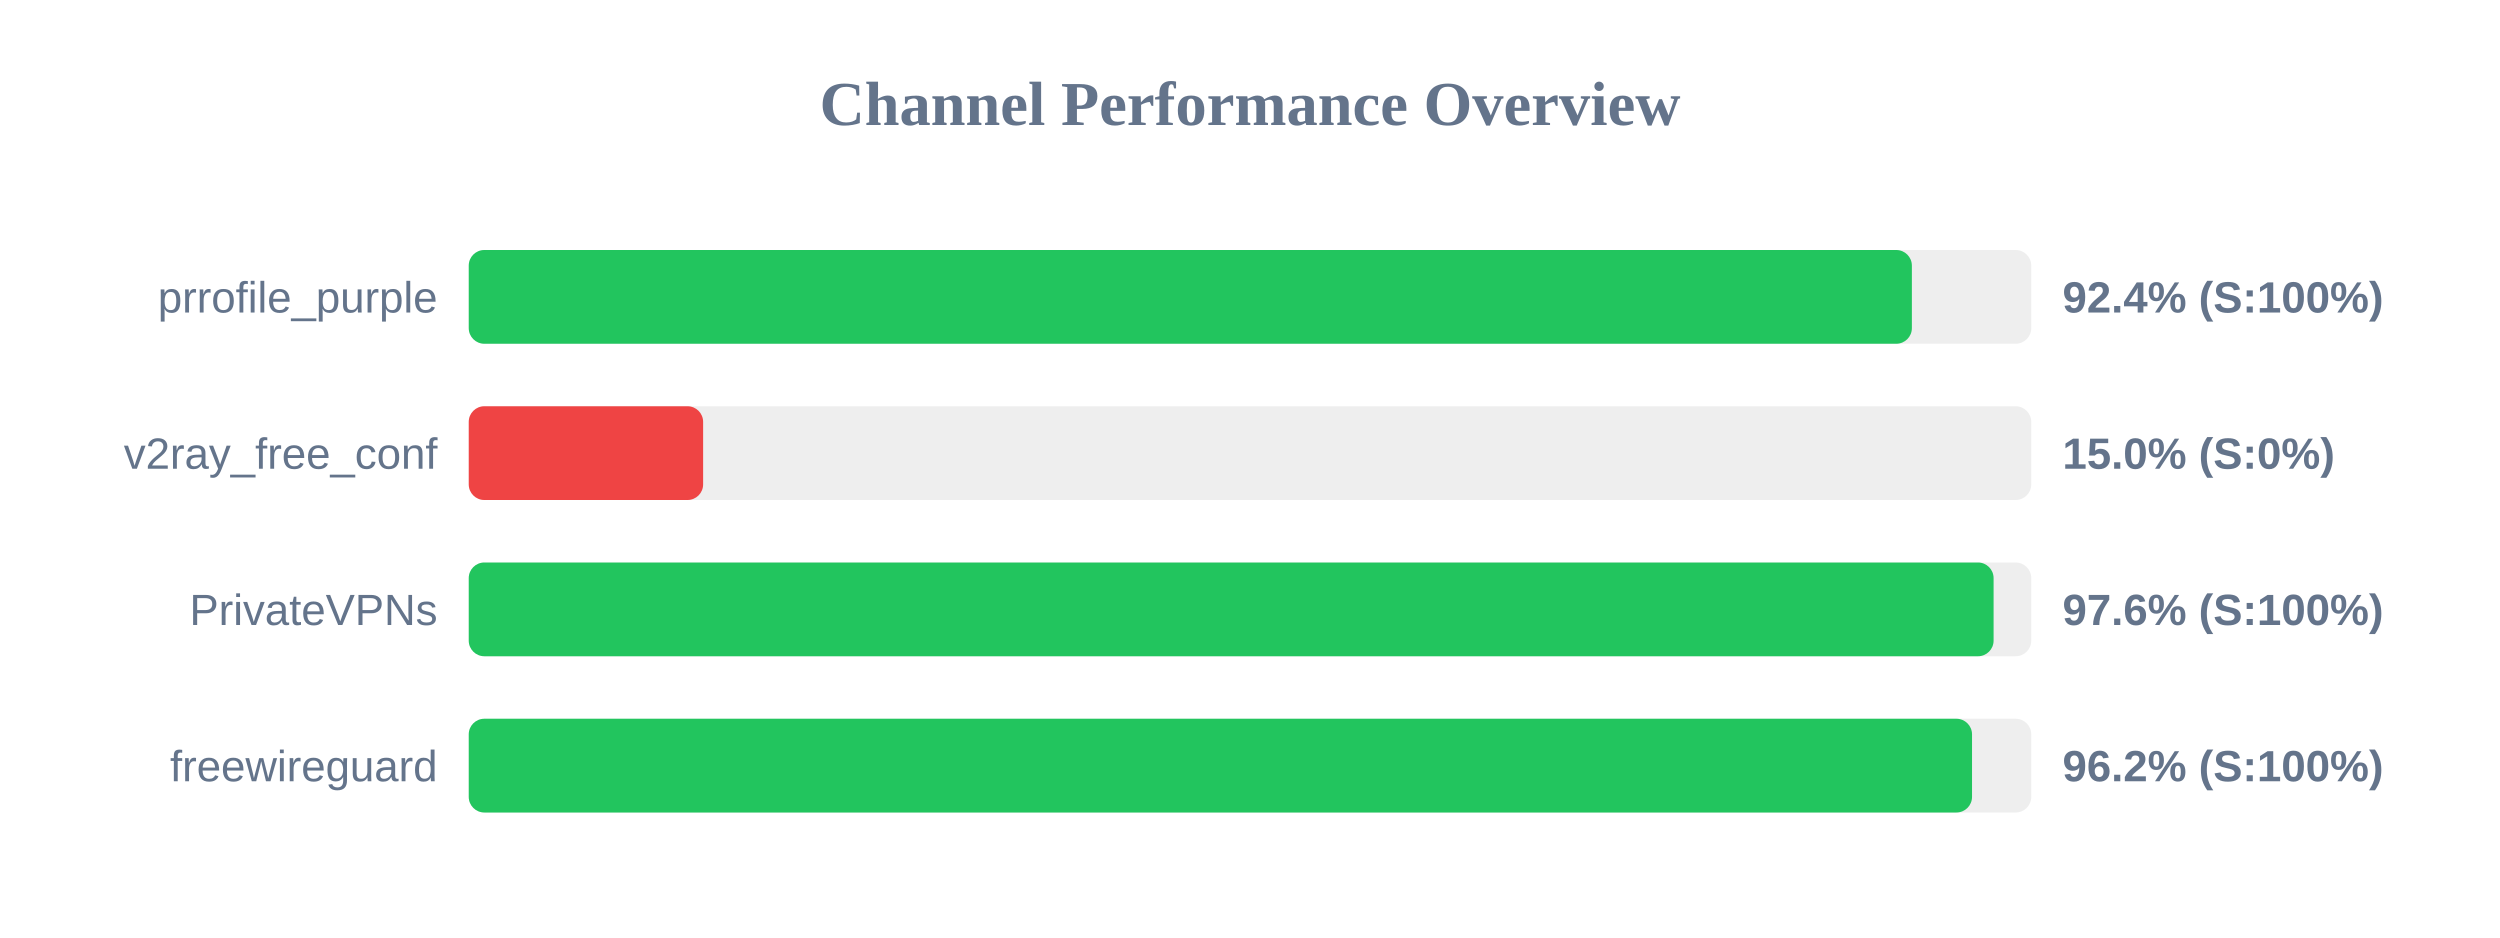
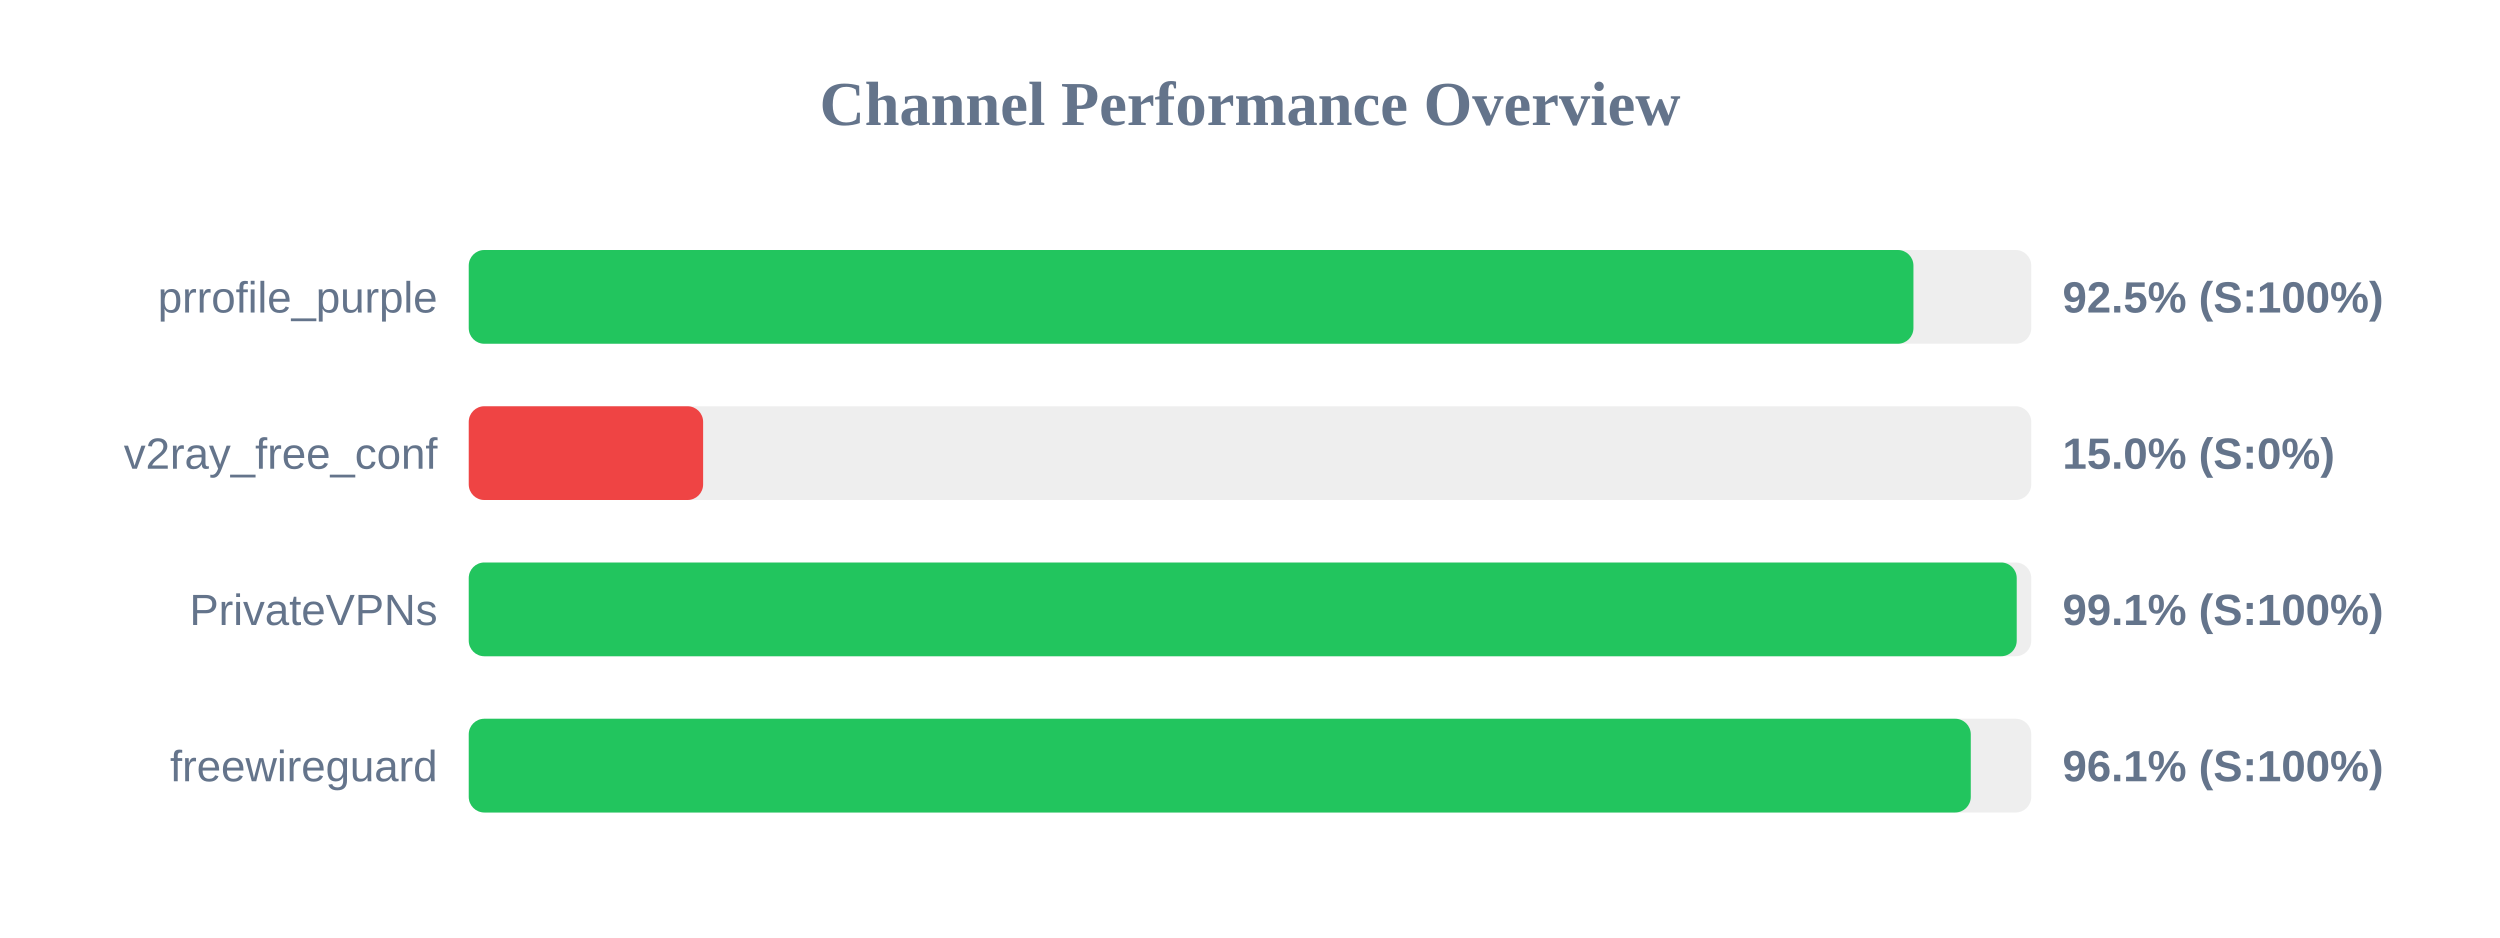
<svg xmlns="http://www.w3.org/2000/svg" width="800" height="300" version="1.1">
  <style>
        .row { font: 14px Arial; fill: #64748b; }
        .score { font: bold 14px Arial; fill: #64748b; }
    </style>
  <text x="400" y="40" text-anchor="middle" font-size="20px" font-weight="bold" fill="#64748b">Channel Performance Overview</text>
  <rect x="150" y="80" width="500" height="30" fill="#eee" rx="5" />
-   <rect x="150" y="80" width="461.8" height="30" fill="#22c55e" rx="5" />
+   <rect x="150" y="80" width="462.3" height="30" fill="#22c55e" rx="5" />
  <text x="140" y="100" text-anchor="end" class="row">prrofile_purple</text>
-   <text x="660" y="100" text-anchor="start" class="score">92.4% (S:100%)</text>
+   <text x="660" y="100" text-anchor="start" class="score">92.5% (S:100%)</text>
  <rect x="150" y="130" width="500" height="30" fill="#eee" rx="5" />
  <rect x="150" y="130" width="75.0" height="30" fill="#ef4444" rx="5" />
  <text x="140" y="150" text-anchor="end" class="row">v2ray_free_conf</text>
  <text x="660" y="150" text-anchor="start" class="score">15.0% (S:0%)</text>
  <rect x="150" y="180" width="500" height="30" fill="#eee" rx="5" />
-   <rect x="150" y="180" width="487.95" height="30" fill="#22c55e" rx="5" />
+   <rect x="150" y="180" width="495.35" height="30" fill="#22c55e" rx="5" />
  <text x="140" y="200" text-anchor="end" class="row">PrivateVPNs</text>
-   <text x="660" y="200" text-anchor="start" class="score">97.6% (S:100%)</text>
+   <text x="660" y="200" text-anchor="start" class="score">99.1% (S:100%)</text>
  <rect x="150" y="230" width="500" height="30" fill="#eee" rx="5" />
-   <rect x="150" y="230" width="481.05" height="30" fill="#22c55e" rx="5" />
+   <rect x="150" y="230" width="480.65" height="30" fill="#22c55e" rx="5" />
  <text x="140" y="250" text-anchor="end" class="row">freewireguard</text>
-   <text x="660" y="250" text-anchor="start" class="score">96.2% (S:100%)</text>
+   <text x="660" y="250" text-anchor="start" class="score">96.1% (S:100%)</text>
</svg>
